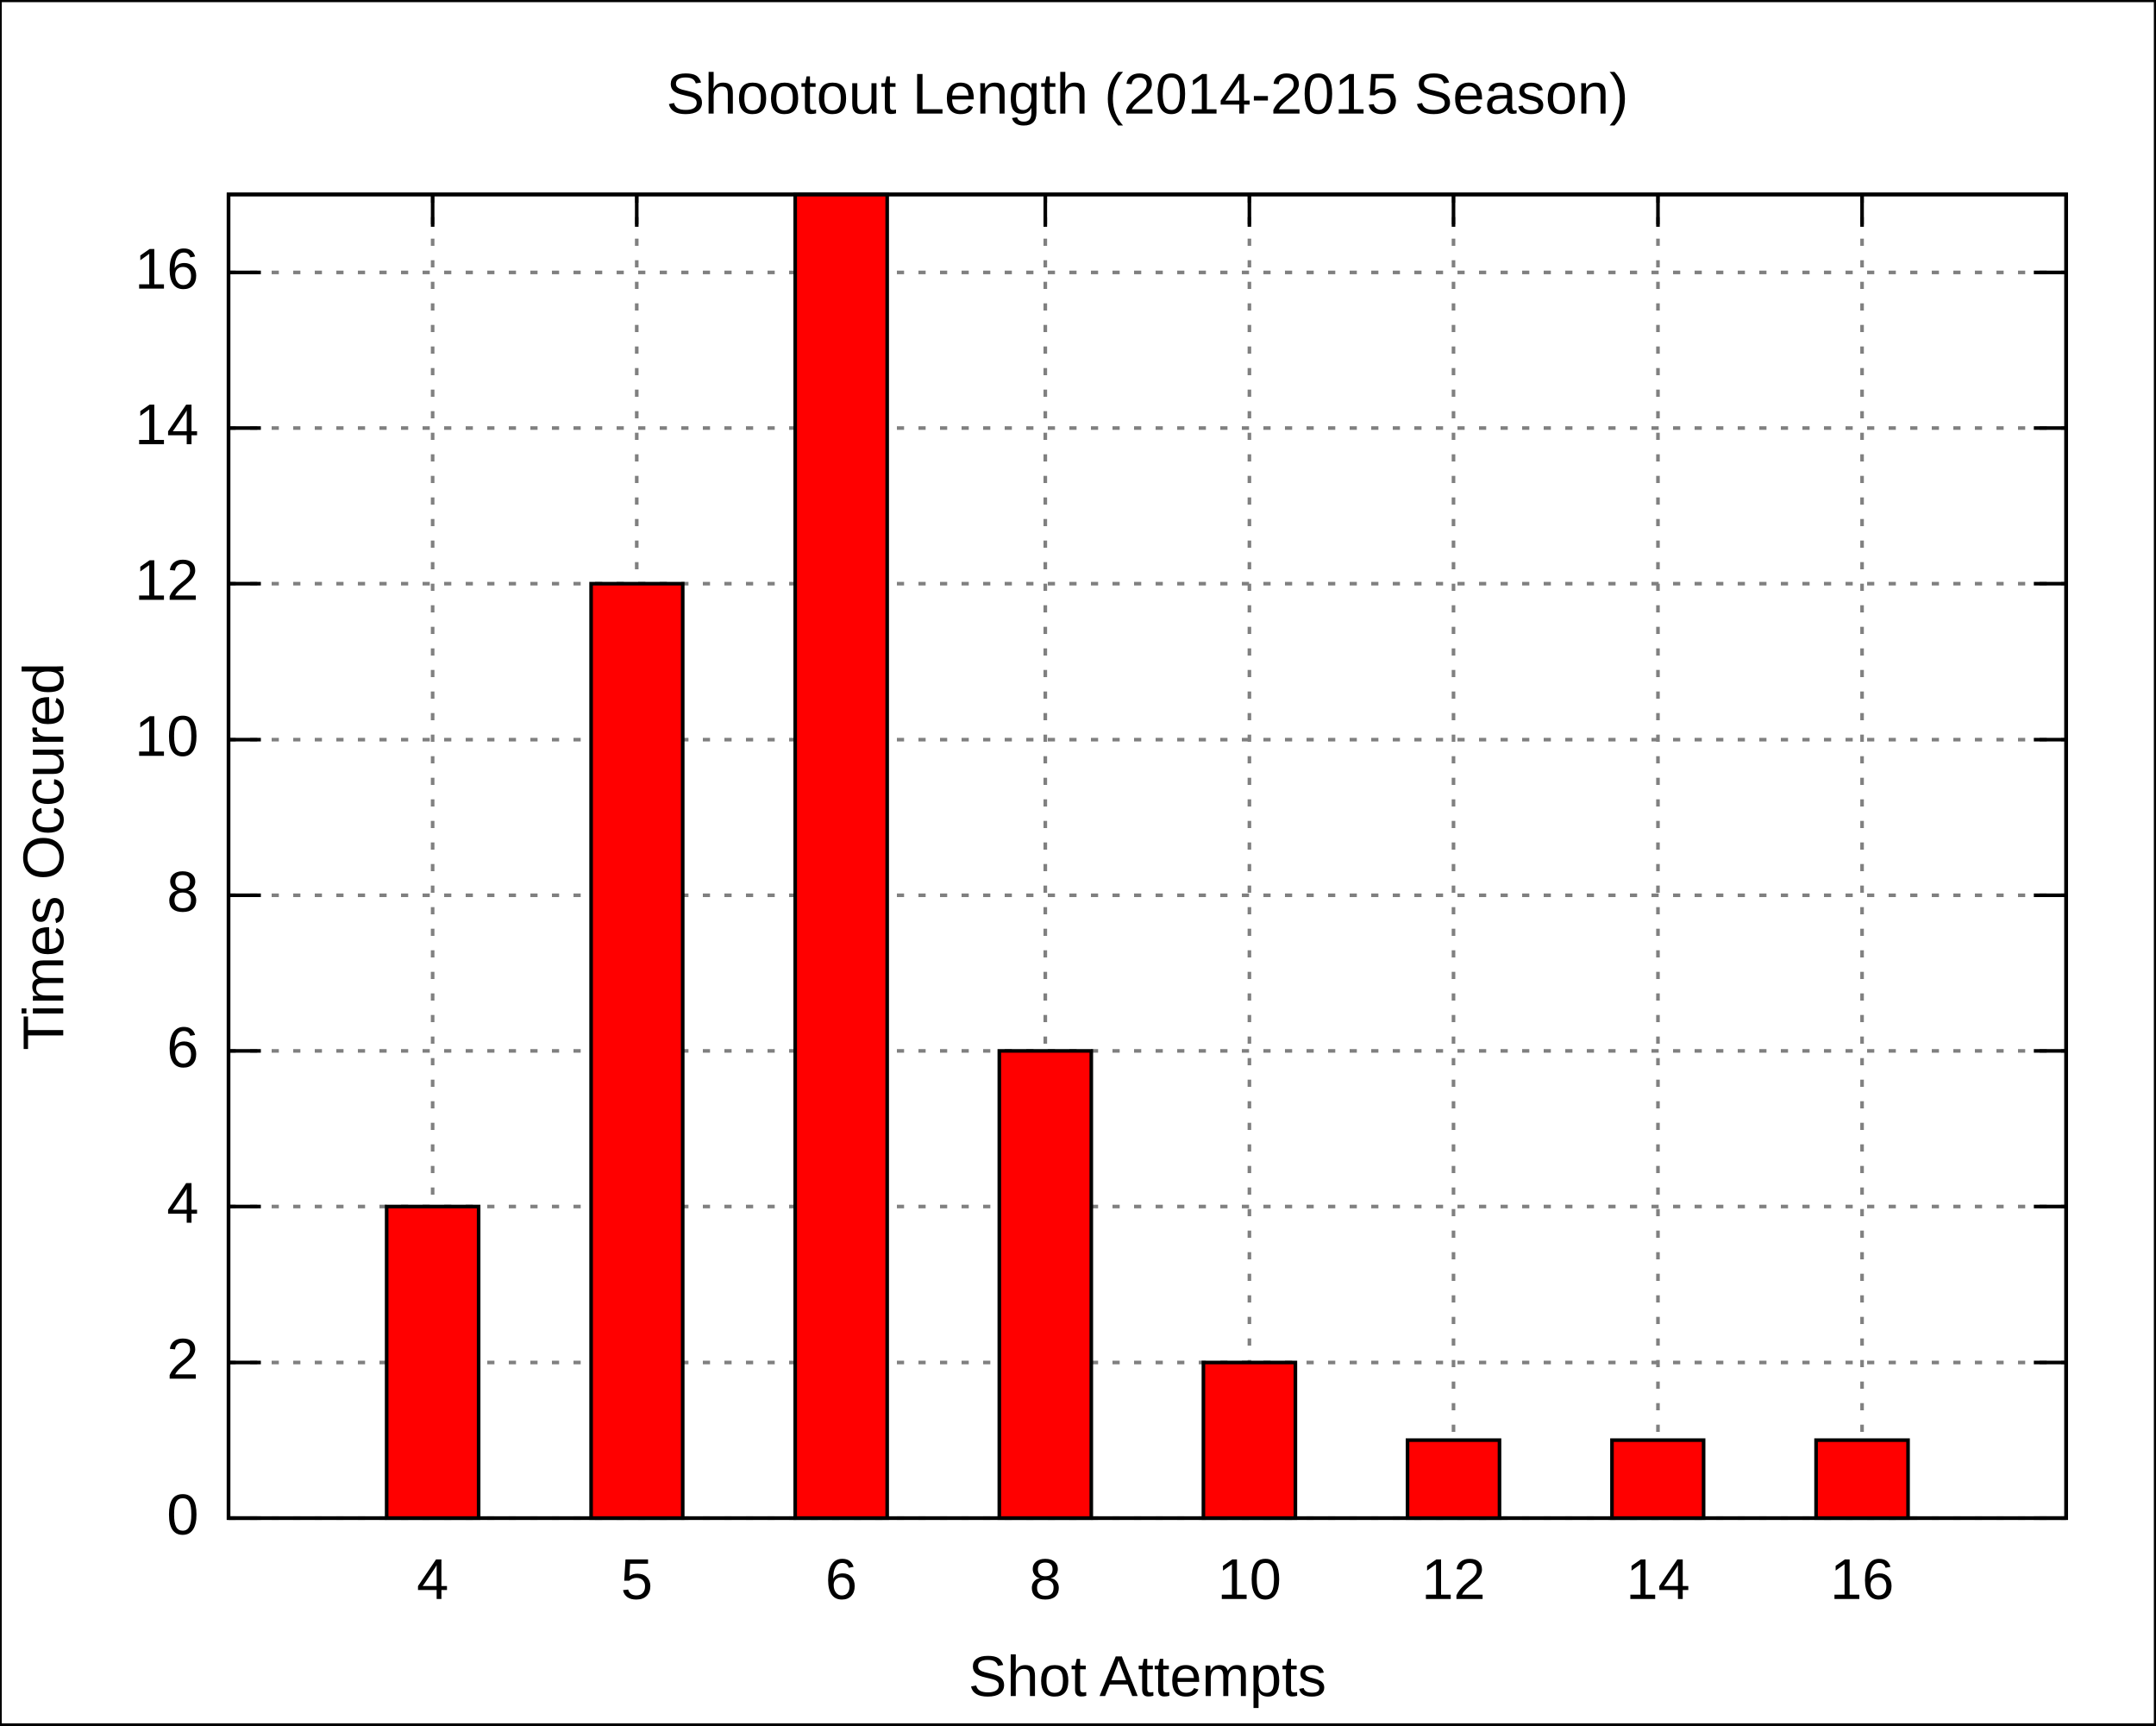
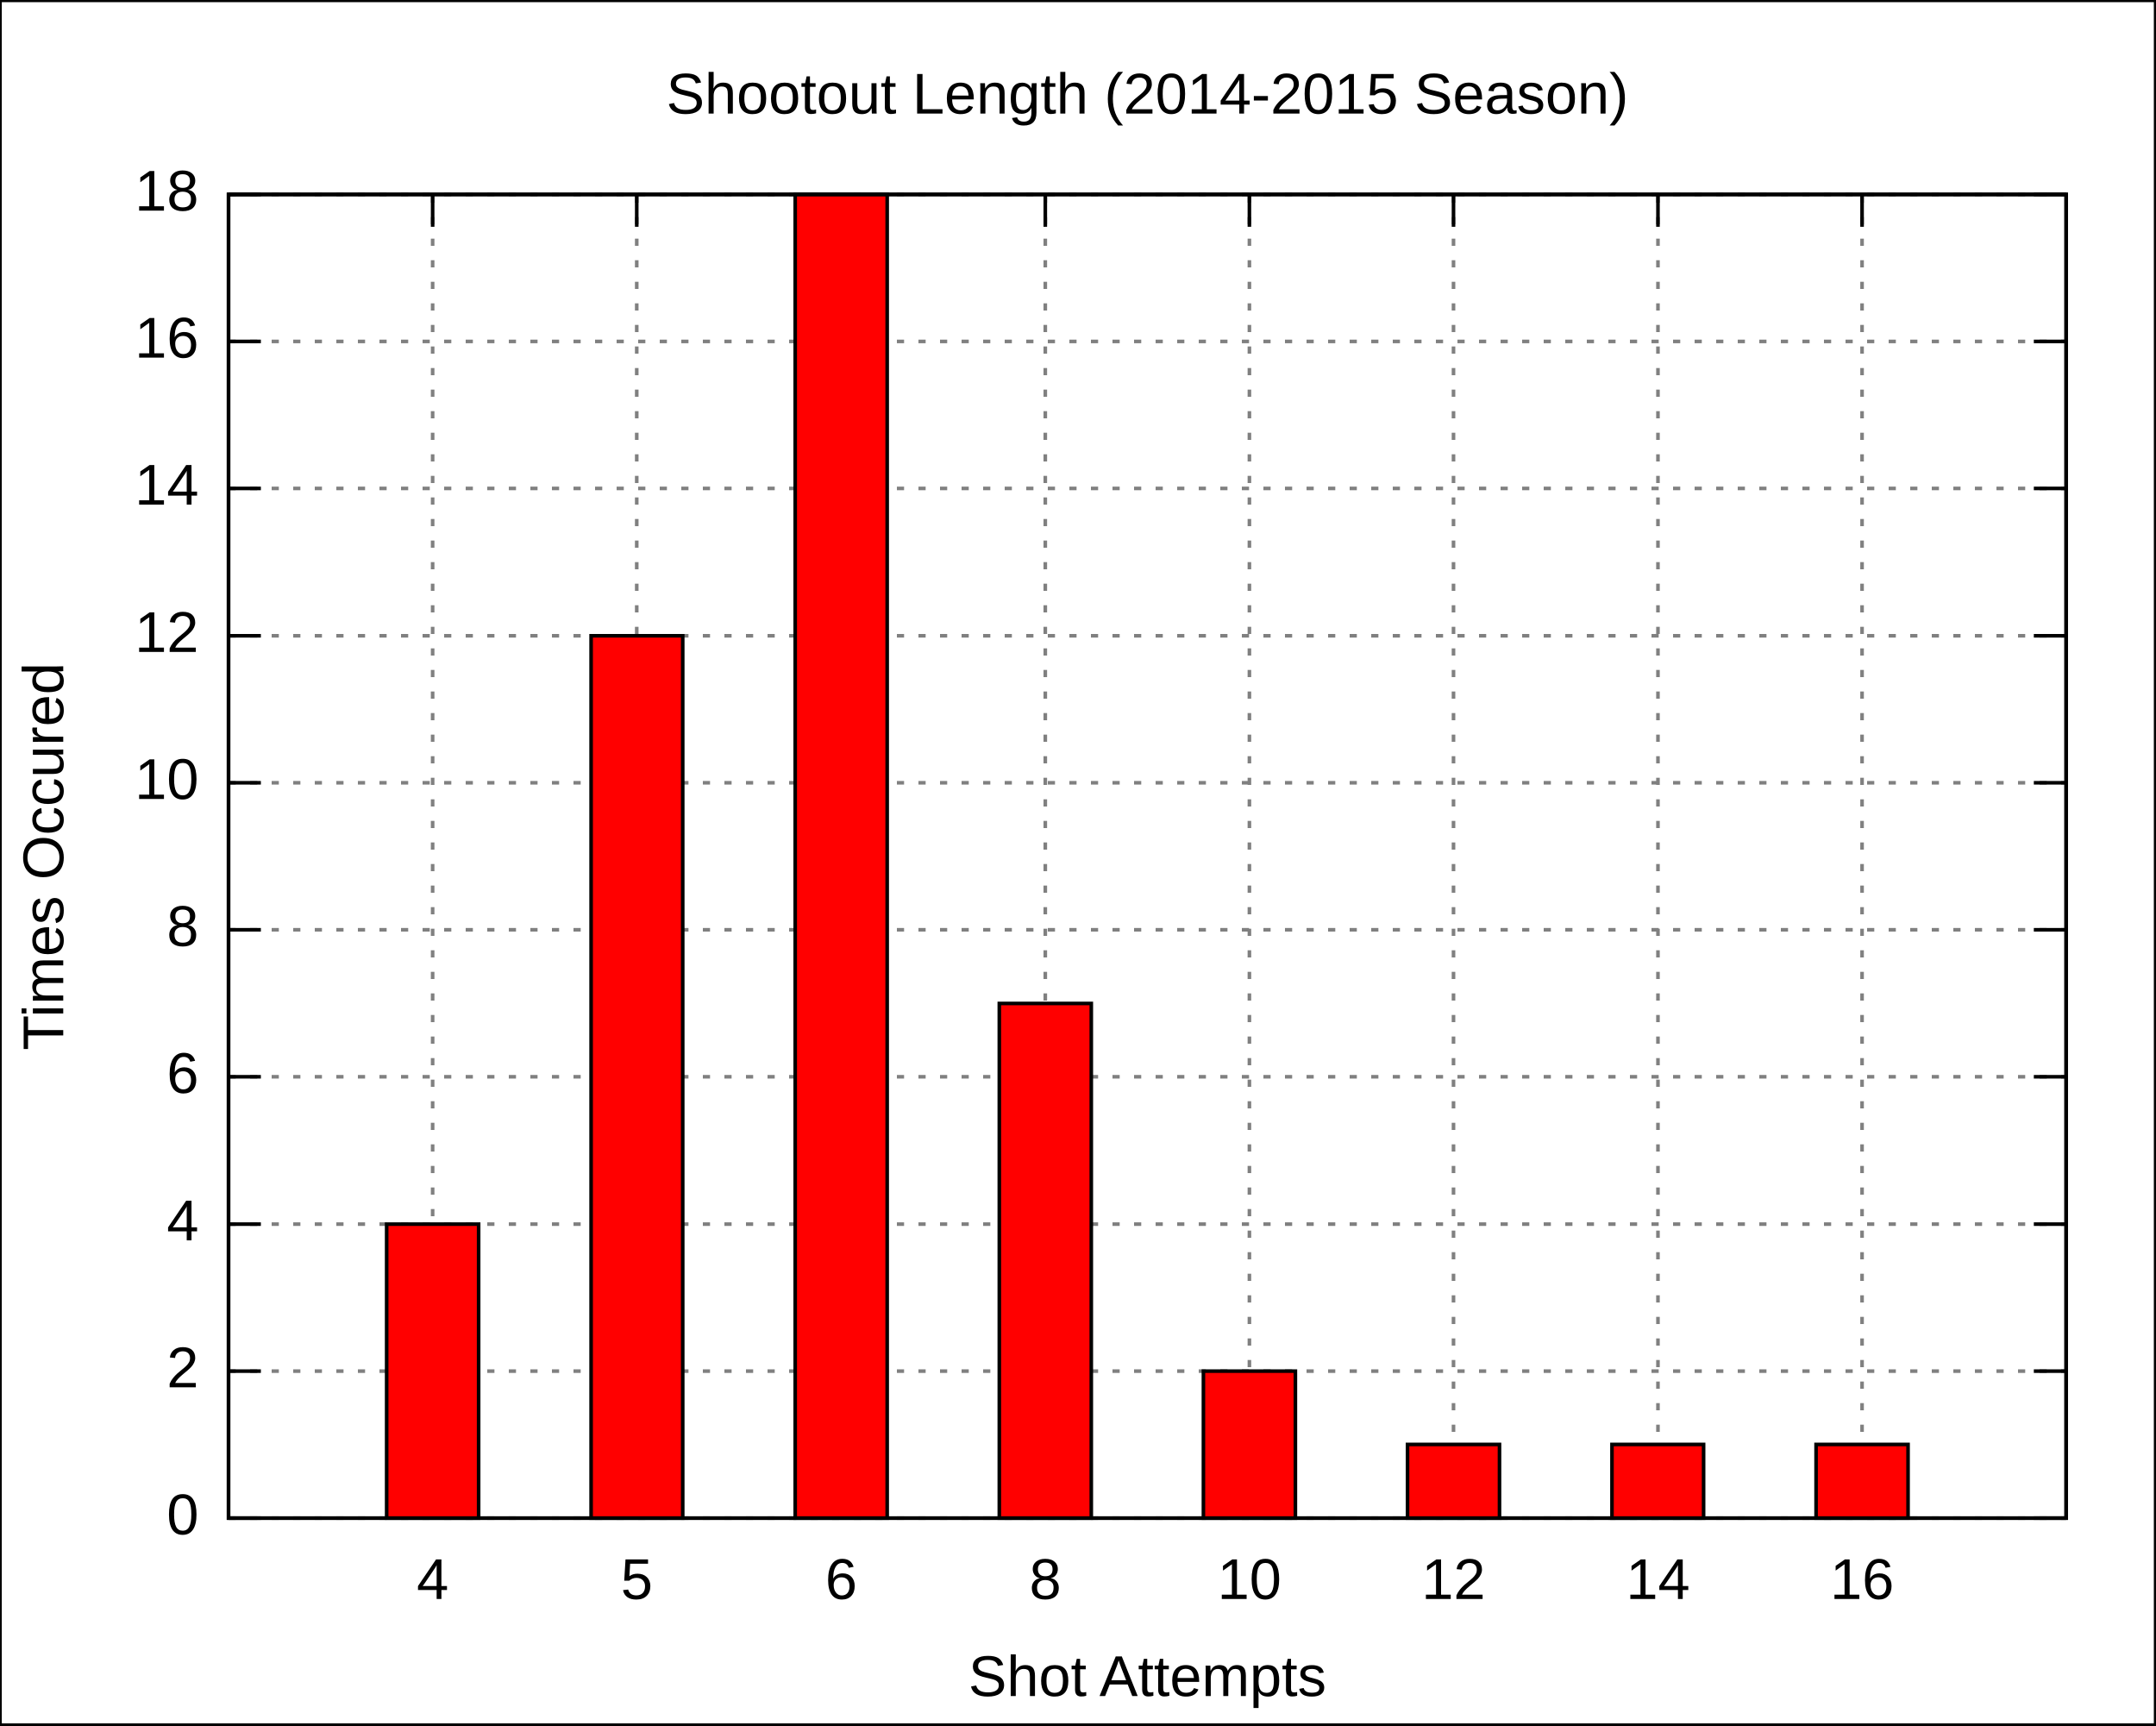
<svg xmlns="http://www.w3.org/2000/svg" xmlns:xlink="http://www.w3.org/1999/xlink" width="600" height="480" viewBox="0 0 600 480">
  <g id="gnuplot_canvas">
    <rect x="0" y="0" width="600" height="480" fill="none" />
    <defs>
      <circle id="gpDot" r="0.5" stroke-width="0.5" />
      <path id="gpPt0" stroke-width="0.222" stroke="currentColor" d="M-1,0 h2 M0,-1 v2" />
      <path id="gpPt1" stroke-width="0.222" stroke="currentColor" d="M-1,-1 L1,1 M1,-1 L-1,1" />
      <path id="gpPt2" stroke-width="0.222" stroke="currentColor" d="M-1,0 L1,0 M0,-1 L0,1 M-1,-1 L1,1 M-1,1 L1,-1" />
      <rect id="gpPt3" stroke-width="0.222" stroke="currentColor" x="-1" y="-1" width="2" height="2" />
      <rect id="gpPt4" stroke-width="0.222" stroke="currentColor" fill="currentColor" x="-1" y="-1" width="2" height="2" />
      <circle id="gpPt5" stroke-width="0.222" stroke="currentColor" cx="0" cy="0" r="1" />
      <use xlink:href="#gpPt5" id="gpPt6" fill="currentColor" stroke="none" />
      <path id="gpPt7" stroke-width="0.222" stroke="currentColor" d="M0,-1.33 L-1.33,0.67 L1.33,0.67 z" />
      <use xlink:href="#gpPt7" id="gpPt8" fill="currentColor" stroke="none" />
      <use xlink:href="#gpPt7" id="gpPt9" stroke="currentColor" transform="rotate(180)" />
      <use xlink:href="#gpPt9" id="gpPt10" fill="currentColor" stroke="none" />
      <use xlink:href="#gpPt3" id="gpPt11" stroke="currentColor" transform="rotate(45)" />
      <use xlink:href="#gpPt11" id="gpPt12" fill="currentColor" stroke="none" />
    </defs>
    <g style="fill:none; color:white; stroke:currentColor; stroke-width:1.00; stroke-linecap:butt; stroke-linejoin:miter">
</g>
    <g style="fill:none; color:black; stroke:currentColor; stroke-width:1.00; stroke-linecap:butt; stroke-linejoin:miter">
      <g style="stroke:none; shape-rendering:crispEdges">
        <polygon fill="rgb(255, 255, 255)" points="0.0,480.0 599.9,480.0 599.9,0.1 0.0,0.1 " />
      </g>
      <path stroke="black" d="M0.0,480.0 L0.0,0.1 L599.9,0.1 L599.9,480.0 L0.0,480.0  " />
    </g>
    <g style="fill:none; color:gray; stroke:currentColor; stroke-width:1.00; stroke-linecap:butt; stroke-linejoin:miter">
      <path stroke="gray" stroke-dasharray=" 2,4" class="gridline" d="M63.6,422.4 L575.0,422.4  " />
    </g>
    <g style="fill:none; color:black; stroke:currentColor; stroke-width:1.00; stroke-linecap:butt; stroke-linejoin:miter">
      <path stroke="black" d="M63.6,422.4 L72.6,422.4 M575.0,422.4 L566.0,422.4  " />
      <g transform="translate(55.3,426.9)" style="stroke:none; fill:black; font-family:Arial; font-size:12.00pt; text-anchor:end">
        <text> 0</text>
      </g>
    </g>
    <g style="fill:none; color:gray; stroke:currentColor; stroke-width:1.00; stroke-linecap:butt; stroke-linejoin:miter">
-       <path stroke="gray" stroke-dasharray=" 2,4" class="gridline" d="M63.6,379.1 L575.0,379.1  " />
-     </g>
-     <g style="fill:none; color:black; stroke:currentColor; stroke-width:1.00; stroke-linecap:butt; stroke-linejoin:miter">
-       <path stroke="black" d="M63.6,379.1 L72.6,379.1 M575.0,379.1 L566.0,379.1  " />
-       <g transform="translate(55.3,383.6)" style="stroke:none; fill:black; font-family:Arial; font-size:12.00pt; text-anchor:end">
+       <path stroke="gray" stroke-dasharray=" 2,4" class="gridline" d="M63.6,381.5 L575.0,381.5  " />
+     </g>
+     <g style="fill:none; color:black; stroke:currentColor; stroke-width:1.00; stroke-linecap:butt; stroke-linejoin:miter">
+       <path stroke="black" d="M63.6,381.5 L72.6,381.5 M575.0,381.5 L566.0,381.5  " />
+       <g transform="translate(55.3,386.0)" style="stroke:none; fill:black; font-family:Arial; font-size:12.00pt; text-anchor:end">
        <text> 2</text>
      </g>
    </g>
    <g style="fill:none; color:gray; stroke:currentColor; stroke-width:1.00; stroke-linecap:butt; stroke-linejoin:miter">
-       <path stroke="gray" stroke-dasharray=" 2,4" class="gridline" d="M63.6,335.7 L575.0,335.7  " />
-     </g>
-     <g style="fill:none; color:black; stroke:currentColor; stroke-width:1.00; stroke-linecap:butt; stroke-linejoin:miter">
-       <path stroke="black" d="M63.6,335.7 L72.6,335.7 M575.0,335.7 L566.0,335.7  " />
-       <g transform="translate(55.3,340.2)" style="stroke:none; fill:black; font-family:Arial; font-size:12.00pt; text-anchor:end">
+       <path stroke="gray" stroke-dasharray=" 2,4" class="gridline" d="M63.6,340.6 L575.0,340.6  " />
+     </g>
+     <g style="fill:none; color:black; stroke:currentColor; stroke-width:1.00; stroke-linecap:butt; stroke-linejoin:miter">
+       <path stroke="black" d="M63.6,340.6 L72.6,340.6 M575.0,340.6 L566.0,340.6  " />
+       <g transform="translate(55.3,345.1)" style="stroke:none; fill:black; font-family:Arial; font-size:12.00pt; text-anchor:end">
        <text> 4</text>
      </g>
    </g>
    <g style="fill:none; color:gray; stroke:currentColor; stroke-width:1.00; stroke-linecap:butt; stroke-linejoin:miter">
-       <path stroke="gray" stroke-dasharray=" 2,4" class="gridline" d="M63.6,292.4 L575.0,292.4  " />
-     </g>
-     <g style="fill:none; color:black; stroke:currentColor; stroke-width:1.00; stroke-linecap:butt; stroke-linejoin:miter">
-       <path stroke="black" d="M63.6,292.4 L72.6,292.4 M575.0,292.4 L566.0,292.4  " />
-       <g transform="translate(55.3,296.9)" style="stroke:none; fill:black; font-family:Arial; font-size:12.00pt; text-anchor:end">
+       <path stroke="gray" stroke-dasharray=" 2,4" class="gridline" d="M63.6,299.6 L575.0,299.6  " />
+     </g>
+     <g style="fill:none; color:black; stroke:currentColor; stroke-width:1.00; stroke-linecap:butt; stroke-linejoin:miter">
+       <path stroke="black" d="M63.6,299.6 L72.6,299.6 M575.0,299.6 L566.0,299.6  " />
+       <g transform="translate(55.3,304.1)" style="stroke:none; fill:black; font-family:Arial; font-size:12.00pt; text-anchor:end">
        <text> 6</text>
      </g>
    </g>
    <g style="fill:none; color:gray; stroke:currentColor; stroke-width:1.00; stroke-linecap:butt; stroke-linejoin:miter">
-       <path stroke="gray" stroke-dasharray=" 2,4" class="gridline" d="M63.6,249.1 L575.0,249.1  " />
-     </g>
-     <g style="fill:none; color:black; stroke:currentColor; stroke-width:1.00; stroke-linecap:butt; stroke-linejoin:miter">
-       <path stroke="black" d="M63.6,249.1 L72.6,249.1 M575.0,249.1 L566.0,249.1  " />
-       <g transform="translate(55.3,253.6)" style="stroke:none; fill:black; font-family:Arial; font-size:12.00pt; text-anchor:end">
+       <path stroke="gray" stroke-dasharray=" 2,4" class="gridline" d="M63.6,258.7 L575.0,258.7  " />
+     </g>
+     <g style="fill:none; color:black; stroke:currentColor; stroke-width:1.00; stroke-linecap:butt; stroke-linejoin:miter">
+       <path stroke="black" d="M63.6,258.7 L72.6,258.7 M575.0,258.7 L566.0,258.7  " />
+       <g transform="translate(55.3,263.2)" style="stroke:none; fill:black; font-family:Arial; font-size:12.00pt; text-anchor:end">
        <text> 8</text>
      </g>
    </g>
    <g style="fill:none; color:gray; stroke:currentColor; stroke-width:1.00; stroke-linecap:butt; stroke-linejoin:miter">
-       <path stroke="gray" stroke-dasharray=" 2,4" class="gridline" d="M63.6,205.8 L575.0,205.8  " />
-     </g>
-     <g style="fill:none; color:black; stroke:currentColor; stroke-width:1.00; stroke-linecap:butt; stroke-linejoin:miter">
-       <path stroke="black" d="M63.6,205.8 L72.6,205.8 M575.0,205.8 L566.0,205.8  " />
-       <g transform="translate(55.3,210.3)" style="stroke:none; fill:black; font-family:Arial; font-size:12.00pt; text-anchor:end">
+       <path stroke="gray" stroke-dasharray=" 2,4" class="gridline" d="M63.6,217.8 L575.0,217.8  " />
+     </g>
+     <g style="fill:none; color:black; stroke:currentColor; stroke-width:1.00; stroke-linecap:butt; stroke-linejoin:miter">
+       <path stroke="black" d="M63.6,217.8 L72.6,217.8 M575.0,217.8 L566.0,217.8  " />
+       <g transform="translate(55.3,222.3)" style="stroke:none; fill:black; font-family:Arial; font-size:12.00pt; text-anchor:end">
        <text> 10</text>
      </g>
    </g>
    <g style="fill:none; color:gray; stroke:currentColor; stroke-width:1.00; stroke-linecap:butt; stroke-linejoin:miter">
-       <path stroke="gray" stroke-dasharray=" 2,4" class="gridline" d="M63.6,162.4 L575.0,162.4  " />
-     </g>
-     <g style="fill:none; color:black; stroke:currentColor; stroke-width:1.00; stroke-linecap:butt; stroke-linejoin:miter">
-       <path stroke="black" d="M63.6,162.4 L72.6,162.4 M575.0,162.4 L566.0,162.4  " />
-       <g transform="translate(55.3,166.9)" style="stroke:none; fill:black; font-family:Arial; font-size:12.00pt; text-anchor:end">
+       <path stroke="gray" stroke-dasharray=" 2,4" class="gridline" d="M63.6,176.9 L575.0,176.9  " />
+     </g>
+     <g style="fill:none; color:black; stroke:currentColor; stroke-width:1.00; stroke-linecap:butt; stroke-linejoin:miter">
+       <path stroke="black" d="M63.6,176.9 L72.6,176.9 M575.0,176.9 L566.0,176.9  " />
+       <g transform="translate(55.3,181.4)" style="stroke:none; fill:black; font-family:Arial; font-size:12.00pt; text-anchor:end">
        <text> 12</text>
      </g>
    </g>
    <g style="fill:none; color:gray; stroke:currentColor; stroke-width:1.00; stroke-linecap:butt; stroke-linejoin:miter">
-       <path stroke="gray" stroke-dasharray=" 2,4" class="gridline" d="M63.6,119.1 L575.0,119.1  " />
-     </g>
-     <g style="fill:none; color:black; stroke:currentColor; stroke-width:1.00; stroke-linecap:butt; stroke-linejoin:miter">
-       <path stroke="black" d="M63.6,119.1 L72.6,119.1 M575.0,119.1 L566.0,119.1  " />
-       <g transform="translate(55.3,123.6)" style="stroke:none; fill:black; font-family:Arial; font-size:12.00pt; text-anchor:end">
+       <path stroke="gray" stroke-dasharray=" 2,4" class="gridline" d="M63.6,135.9 L575.0,135.9  " />
+     </g>
+     <g style="fill:none; color:black; stroke:currentColor; stroke-width:1.00; stroke-linecap:butt; stroke-linejoin:miter">
+       <path stroke="black" d="M63.6,135.9 L72.6,135.9 M575.0,135.9 L566.0,135.9  " />
+       <g transform="translate(55.3,140.4)" style="stroke:none; fill:black; font-family:Arial; font-size:12.00pt; text-anchor:end">
        <text> 14</text>
      </g>
    </g>
    <g style="fill:none; color:gray; stroke:currentColor; stroke-width:1.00; stroke-linecap:butt; stroke-linejoin:miter">
-       <path stroke="gray" stroke-dasharray=" 2,4" class="gridline" d="M63.6,75.8 L575.0,75.8  " />
-     </g>
-     <g style="fill:none; color:black; stroke:currentColor; stroke-width:1.00; stroke-linecap:butt; stroke-linejoin:miter">
-       <path stroke="black" d="M63.6,75.8 L72.6,75.8 M575.0,75.8 L566.0,75.8  " />
-       <g transform="translate(55.3,80.3)" style="stroke:none; fill:black; font-family:Arial; font-size:12.00pt; text-anchor:end">
+       <path stroke="gray" stroke-dasharray=" 2,4" class="gridline" d="M63.6,95.0 L575.0,95.0  " />
+     </g>
+     <g style="fill:none; color:black; stroke:currentColor; stroke-width:1.00; stroke-linecap:butt; stroke-linejoin:miter">
+       <path stroke="black" d="M63.6,95.0 L72.6,95.0 M575.0,95.0 L566.0,95.0  " />
+       <g transform="translate(55.3,99.5)" style="stroke:none; fill:black; font-family:Arial; font-size:12.00pt; text-anchor:end">
        <text> 16</text>
+       </g>
+     </g>
+     <g style="fill:none; color:gray; stroke:currentColor; stroke-width:1.00; stroke-linecap:butt; stroke-linejoin:miter">
+       <path stroke="gray" stroke-dasharray=" 2,4" class="gridline" d="M63.6,54.1 L575.0,54.1  " />
+     </g>
+     <g style="fill:none; color:black; stroke:currentColor; stroke-width:1.00; stroke-linecap:butt; stroke-linejoin:miter">
+       <path stroke="black" d="M63.6,54.1 L72.6,54.1 M575.0,54.1 L566.0,54.1  " />
+       <g transform="translate(55.3,58.6)" style="stroke:none; fill:black; font-family:Arial; font-size:12.00pt; text-anchor:end">
+         <text> 18</text>
      </g>
    </g>
    <g style="fill:none; color:gray; stroke:currentColor; stroke-width:1.00; stroke-linecap:butt; stroke-linejoin:miter">
      <path stroke="gray" stroke-dasharray=" 2,4" class="gridline" d="M120.4,422.4 L120.4,54.1  " />
    </g>
    <g style="fill:none; color:black; stroke:currentColor; stroke-width:1.00; stroke-linecap:butt; stroke-linejoin:miter">
      <path stroke="black" d="M120.4,422.4 L120.4,413.4 M120.4,54.1 L120.4,63.1  " />
      <g transform="translate(120.4,444.9)" style="stroke:none; fill:black; font-family:Arial; font-size:12.00pt; text-anchor:middle">
        <text>4</text>
      </g>
    </g>
    <g style="fill:none; color:gray; stroke:currentColor; stroke-width:1.00; stroke-linecap:butt; stroke-linejoin:miter">
      <path stroke="gray" stroke-dasharray=" 2,4" class="gridline" d="M177.2,422.4 L177.2,54.1  " />
    </g>
    <g style="fill:none; color:black; stroke:currentColor; stroke-width:1.00; stroke-linecap:butt; stroke-linejoin:miter">
      <path stroke="black" d="M177.2,422.4 L177.2,413.4 M177.2,54.1 L177.2,63.1  " />
      <g transform="translate(177.2,444.9)" style="stroke:none; fill:black; font-family:Arial; font-size:12.00pt; text-anchor:middle">
        <text>5</text>
      </g>
    </g>
    <g style="fill:none; color:gray; stroke:currentColor; stroke-width:1.00; stroke-linecap:butt; stroke-linejoin:miter">
      <path stroke="gray" stroke-dasharray=" 2,4" class="gridline" d="M234.1,422.4 L234.1,54.1  " />
    </g>
    <g style="fill:none; color:black; stroke:currentColor; stroke-width:1.00; stroke-linecap:butt; stroke-linejoin:miter">
      <path stroke="black" d="M234.1,422.4 L234.1,413.4 M234.1,54.1 L234.1,63.1  " />
      <g transform="translate(234.1,444.9)" style="stroke:none; fill:black; font-family:Arial; font-size:12.00pt; text-anchor:middle">
        <text>6</text>
      </g>
    </g>
    <g style="fill:none; color:gray; stroke:currentColor; stroke-width:1.00; stroke-linecap:butt; stroke-linejoin:miter">
      <path stroke="gray" stroke-dasharray=" 2,4" class="gridline" d="M290.9,422.4 L290.9,54.1  " />
    </g>
    <g style="fill:none; color:black; stroke:currentColor; stroke-width:1.00; stroke-linecap:butt; stroke-linejoin:miter">
      <path stroke="black" d="M290.9,422.4 L290.9,413.4 M290.9,54.1 L290.9,63.1  " />
      <g transform="translate(290.9,444.9)" style="stroke:none; fill:black; font-family:Arial; font-size:12.00pt; text-anchor:middle">
        <text>8</text>
      </g>
    </g>
    <g style="fill:none; color:gray; stroke:currentColor; stroke-width:1.00; stroke-linecap:butt; stroke-linejoin:miter">
      <path stroke="gray" stroke-dasharray=" 2,4" class="gridline" d="M347.7,422.4 L347.7,54.1  " />
    </g>
    <g style="fill:none; color:black; stroke:currentColor; stroke-width:1.00; stroke-linecap:butt; stroke-linejoin:miter">
      <path stroke="black" d="M347.7,422.4 L347.7,413.4 M347.7,54.1 L347.7,63.1  " />
      <g transform="translate(347.7,444.9)" style="stroke:none; fill:black; font-family:Arial; font-size:12.00pt; text-anchor:middle">
        <text>10</text>
      </g>
    </g>
    <g style="fill:none; color:gray; stroke:currentColor; stroke-width:1.00; stroke-linecap:butt; stroke-linejoin:miter">
      <path stroke="gray" stroke-dasharray=" 2,4" class="gridline" d="M404.5,422.4 L404.5,54.1  " />
    </g>
    <g style="fill:none; color:black; stroke:currentColor; stroke-width:1.00; stroke-linecap:butt; stroke-linejoin:miter">
      <path stroke="black" d="M404.5,422.4 L404.5,413.4 M404.5,54.1 L404.5,63.1  " />
      <g transform="translate(404.5,444.9)" style="stroke:none; fill:black; font-family:Arial; font-size:12.00pt; text-anchor:middle">
        <text>12</text>
      </g>
    </g>
    <g style="fill:none; color:gray; stroke:currentColor; stroke-width:1.00; stroke-linecap:butt; stroke-linejoin:miter">
      <path stroke="gray" stroke-dasharray=" 2,4" class="gridline" d="M461.4,422.4 L461.4,54.1  " />
    </g>
    <g style="fill:none; color:black; stroke:currentColor; stroke-width:1.00; stroke-linecap:butt; stroke-linejoin:miter">
      <path stroke="black" d="M461.4,422.4 L461.4,413.4 M461.4,54.1 L461.4,63.1  " />
      <g transform="translate(461.4,444.9)" style="stroke:none; fill:black; font-family:Arial; font-size:12.00pt; text-anchor:middle">
        <text>14</text>
      </g>
    </g>
    <g style="fill:none; color:gray; stroke:currentColor; stroke-width:1.00; stroke-linecap:butt; stroke-linejoin:miter">
      <path stroke="gray" stroke-dasharray=" 2,4" class="gridline" d="M518.2,422.4 L518.2,54.1  " />
    </g>
    <g style="fill:none; color:black; stroke:currentColor; stroke-width:1.00; stroke-linecap:butt; stroke-linejoin:miter">
      <path stroke="black" d="M518.2,422.4 L518.2,413.4 M518.2,54.1 L518.2,63.1  " />
      <g transform="translate(518.2,444.9)" style="stroke:none; fill:black; font-family:Arial; font-size:12.00pt; text-anchor:middle">
        <text>16</text>
      </g>
      <path stroke="black" d="M63.6,54.1 L63.6,422.4 L575.0,422.4 L575.0,54.1 L63.6,54.1 Z  " />
      <g transform="translate(17.6,238.3) rotate(270)" style="stroke:none; fill:black; font-family:Arial; font-size:12.00pt; text-anchor:middle">
        <text>Times Occured</text>
      </g>
      <g transform="translate(319.3,471.9)" style="stroke:none; fill:black; font-family:Arial; font-size:12.00pt; text-anchor:middle">
        <text>Shot Attempts</text>
      </g>
      <g transform="translate(319.3,31.6)" style="stroke:none; fill:black; font-family:Arial; font-size:12.00pt; text-anchor:middle">
        <text>Shootout Length (2014-2015 Season)</text>
      </g>
    </g>
    <g id="gnuplot_plot_1">
      <g style="fill:none; color:red; stroke:currentColor; stroke-width:1.00; stroke-linecap:butt; stroke-linejoin:miter">
        <g style="stroke:none; shape-rendering:crispEdges">
-           <polygon fill="red" points="107.6,422.4 133.3,422.4 133.3,335.6 107.6,335.6 " />
-         </g>
-         <path stroke="black" d="M107.6,422.4 L107.6,335.7 L133.2,335.7 L133.2,422.4 L107.6,422.4 Z  " />
-         <g style="stroke:none; shape-rendering:crispEdges">
-           <polygon fill="currentColor" points="164.5,422.4 190.1,422.4 190.1,162.3 164.5,162.3 " />
-         </g>
-         <path stroke="black" d="M164.5,422.4 L164.5,162.4 L190.0,162.4 L190.0,422.4 L164.5,422.4 Z  " />
+           <polygon fill="red" points="107.6,422.4 133.3,422.4 133.3,340.5 107.6,340.5 " />
+         </g>
+         <path stroke="black" d="M107.6,422.4 L107.6,340.6 L133.2,340.6 L133.2,422.4 L107.6,422.4 Z  " />
+         <g style="stroke:none; shape-rendering:crispEdges">
+           <polygon fill="currentColor" points="164.5,422.4 190.1,422.4 190.1,176.8 164.5,176.8 " />
+         </g>
+         <path stroke="black" d="M164.5,422.4 L164.5,176.9 L190.0,176.9 L190.0,422.4 L164.5,422.4 Z  " />
        <g style="stroke:none; shape-rendering:crispEdges">
          <polygon fill="currentColor" points="221.3,422.4 247.0,422.4 247.0,54.0 221.3,54.0 " />
        </g>
        <path stroke="black" d="M221.3,422.4 L221.3,54.1 L246.9,54.1 L246.9,422.4 L221.3,422.4 Z  " />
        <g style="stroke:none; shape-rendering:crispEdges">
-           <polygon fill="currentColor" points="278.1,422.4 303.8,422.4 303.8,292.3 278.1,292.3 " />
-         </g>
-         <path stroke="black" d="M278.1,422.4 L278.1,292.4 L303.7,292.4 L303.7,422.4 L278.1,422.4 Z  " />
-         <g style="stroke:none; shape-rendering:crispEdges">
-           <polygon fill="currentColor" points="334.9,422.4 360.6,422.4 360.6,379.0 334.9,379.0 " />
-         </g>
-         <path stroke="black" d="M334.9,422.4 L334.9,379.1 L360.5,379.1 L360.5,422.4 L334.9,422.4 Z  " />
-         <g style="stroke:none; shape-rendering:crispEdges">
-           <polygon fill="currentColor" points="391.7,422.4 417.4,422.4 417.4,400.6 391.7,400.6 " />
-         </g>
-         <path stroke="black" d="M391.7,422.4 L391.7,400.7 L417.3,400.7 L417.3,422.4 L391.7,422.4 Z  " />
-         <g style="stroke:none; shape-rendering:crispEdges">
-           <polygon fill="currentColor" points="448.6,422.4 474.2,422.4 474.2,400.6 448.6,400.6 " />
-         </g>
-         <path stroke="black" d="M448.6,422.4 L448.6,400.7 L474.1,400.7 L474.1,422.4 L448.6,422.4 Z  " />
-         <g style="stroke:none; shape-rendering:crispEdges">
-           <polygon fill="currentColor" points="505.4,422.4 531.1,422.4 531.1,400.6 505.4,400.6 " />
-         </g>
-         <path stroke="black" d="M505.4,422.4 L505.4,400.7 L531.0,400.7 L531.0,422.4 L505.4,422.4 Z  " />
+           <polygon fill="currentColor" points="278.1,422.4 303.8,422.4 303.8,279.1 278.1,279.1 " />
+         </g>
+         <path stroke="black" d="M278.1,422.4 L278.1,279.2 L303.7,279.2 L303.7,422.4 L278.1,422.4 Z  " />
+         <g style="stroke:none; shape-rendering:crispEdges">
+           <polygon fill="currentColor" points="334.9,422.4 360.6,422.4 360.6,381.4 334.9,381.4 " />
+         </g>
+         <path stroke="black" d="M334.9,422.4 L334.9,381.5 L360.5,381.5 L360.5,422.4 L334.9,422.4 Z  " />
+         <g style="stroke:none; shape-rendering:crispEdges">
+           <polygon fill="currentColor" points="391.7,422.4 417.4,422.4 417.4,401.8 391.7,401.8 " />
+         </g>
+         <path stroke="black" d="M391.7,422.4 L391.7,401.9 L417.3,401.9 L417.3,422.4 L391.7,422.4 Z  " />
+         <g style="stroke:none; shape-rendering:crispEdges">
+           <polygon fill="currentColor" points="448.6,422.4 474.2,422.4 474.2,401.8 448.6,401.8 " />
+         </g>
+         <path stroke="black" d="M448.6,422.4 L448.6,401.9 L474.1,401.9 L474.1,422.4 L448.6,422.4 Z  " />
+         <g style="stroke:none; shape-rendering:crispEdges">
+           <polygon fill="currentColor" points="505.4,422.4 531.1,422.4 531.1,401.8 505.4,401.8 " />
+         </g>
+         <path stroke="black" d="M505.4,422.4 L505.4,401.9 L531.0,401.9 L531.0,422.4 L505.4,422.4 Z  " />
      </g>
    </g>
    <g style="fill:none; color:black; stroke:currentColor; stroke-width:1.00; stroke-linecap:butt; stroke-linejoin:miter">
      <path stroke="black" d="M63.6,54.1 L63.6,422.4 L575.0,422.4 L575.0,54.1 L63.6,54.1 Z  " />
    </g>
  </g>
</svg>
